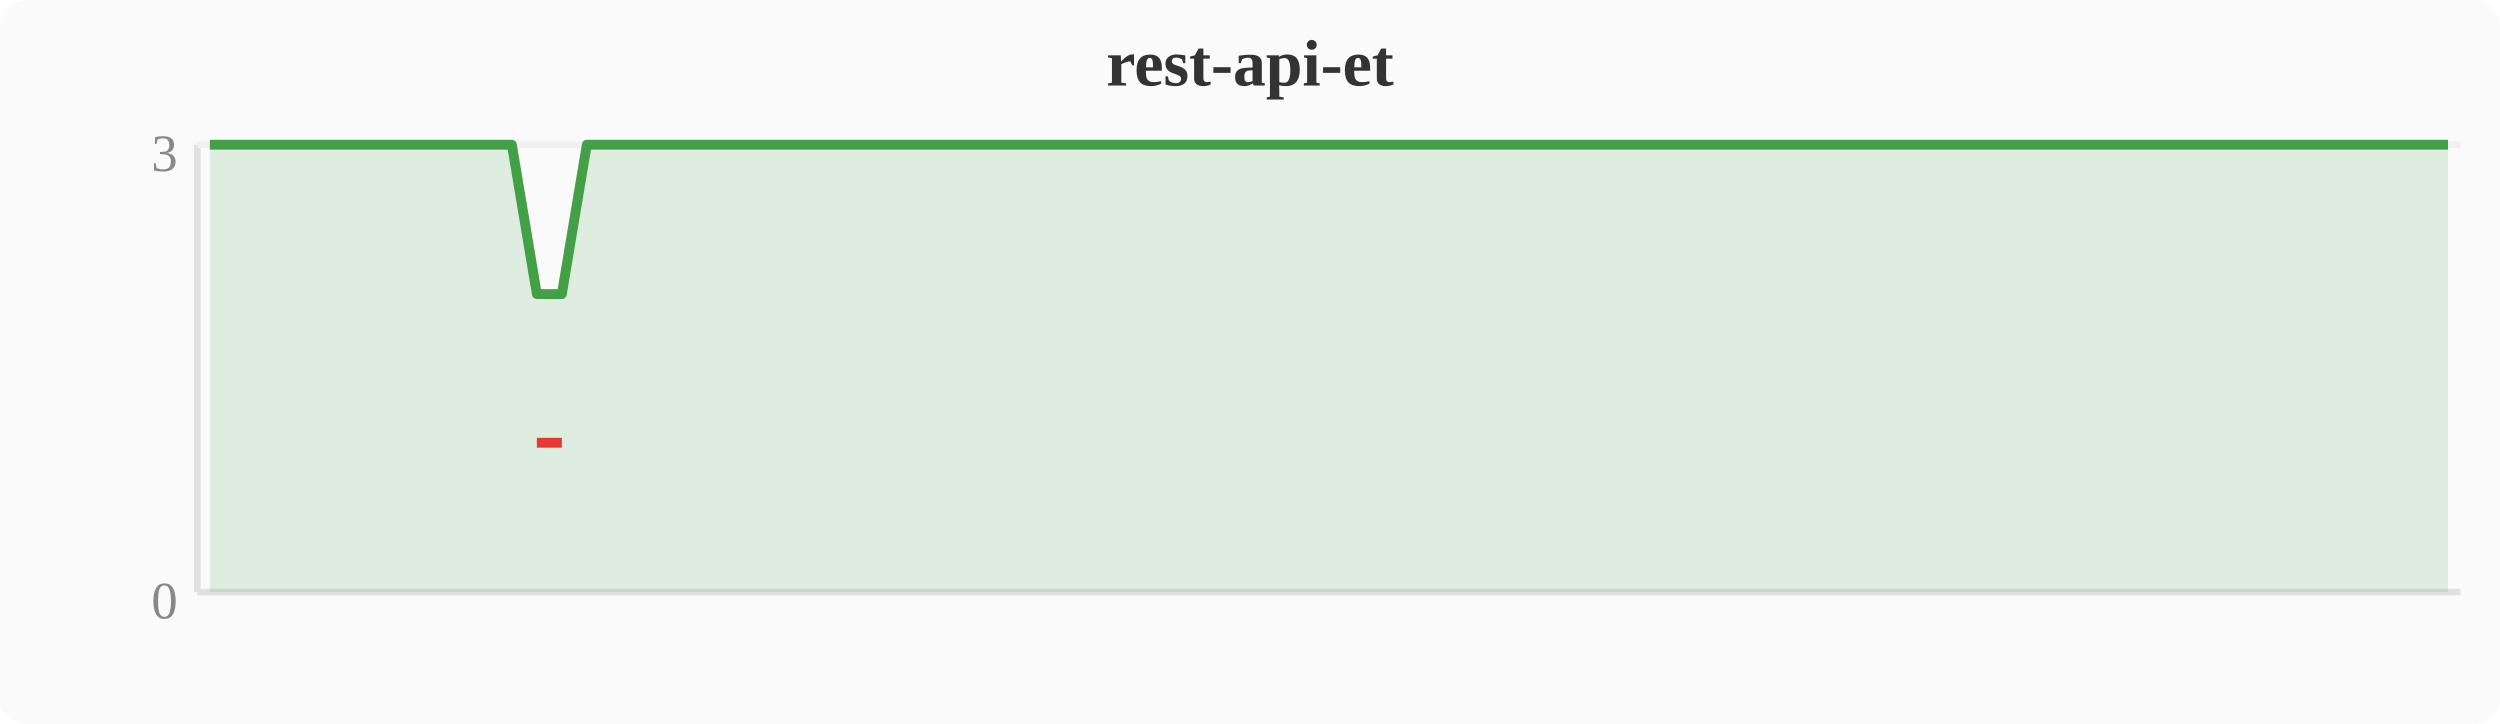
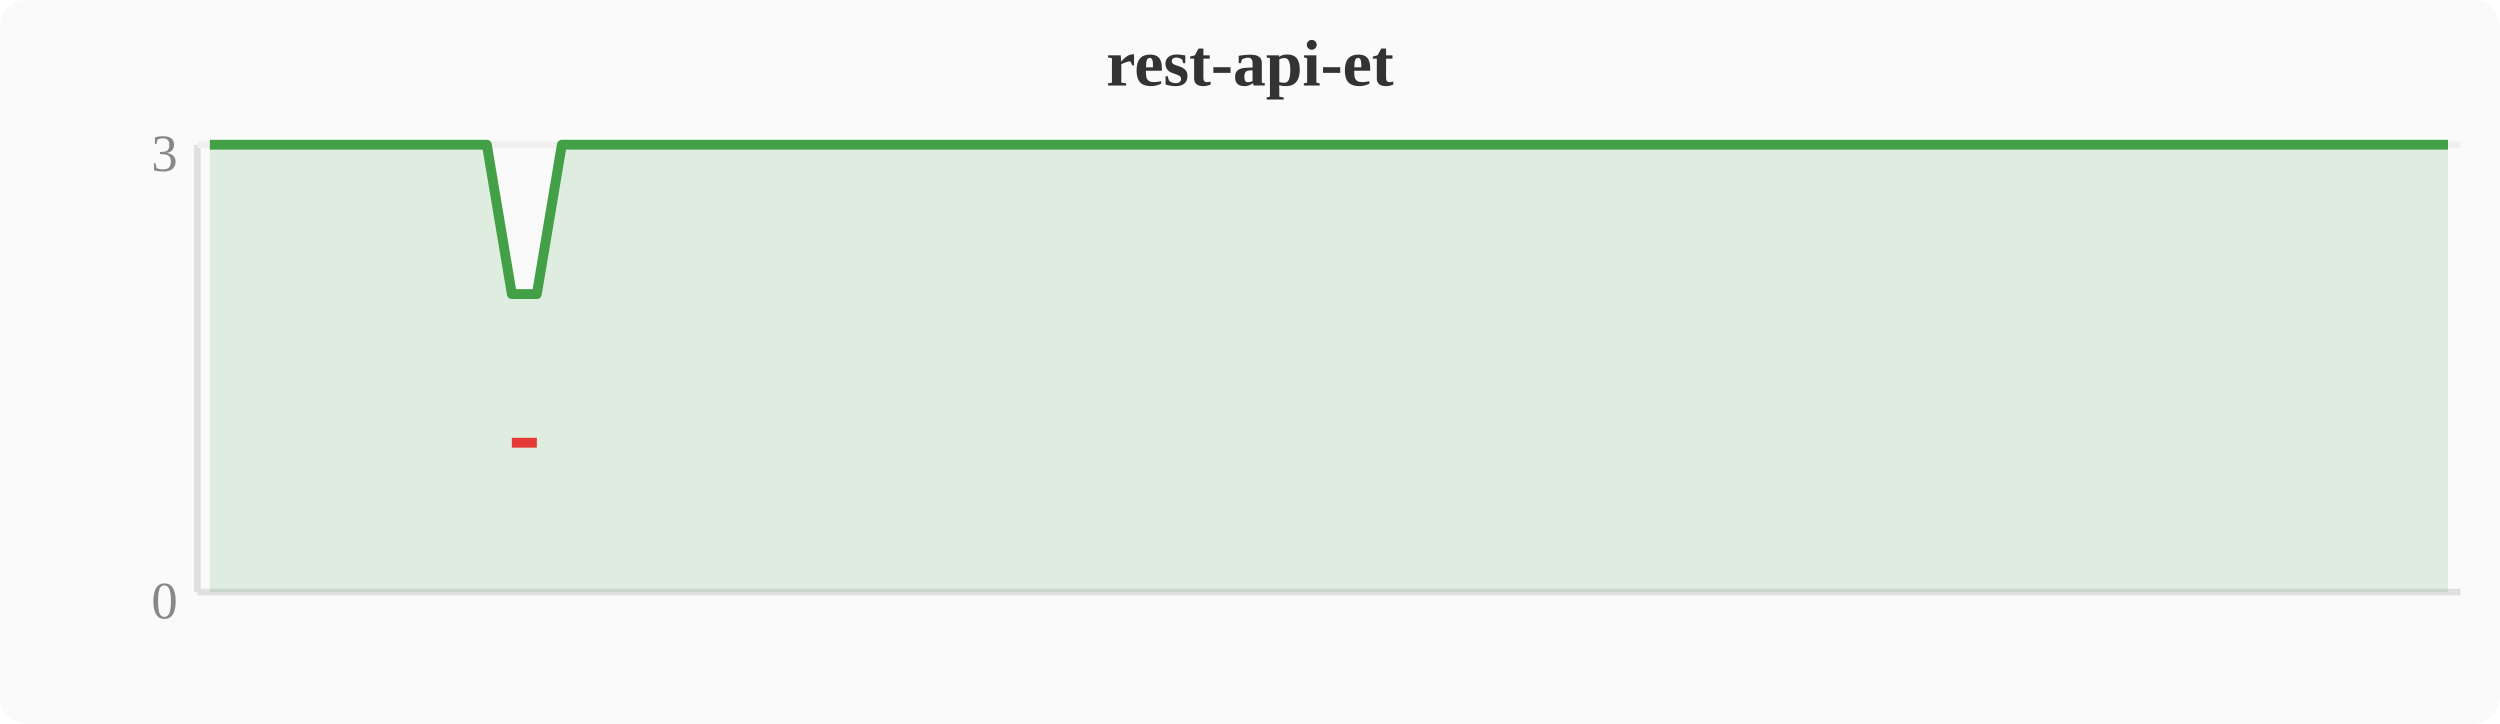
<svg xmlns="http://www.w3.org/2000/svg" width="380" height="110" viewBox="0 0 380 110">
  <rect width="380" height="110" fill="#fafafa" rx="4" />
  <text x="190" y="13" text-anchor="middle" font-size="10" font-weight="bold" fill="#333">rest-api-et</text>
  <line x1="30" y1="22" x2="30" y2="90" stroke="#e0e0e0" stroke-width="1" />
  <line x1="30" y1="90" x2="374" y2="90" stroke="#e0e0e0" stroke-width="1" />
  <line x1="30" y1="22" x2="374" y2="22" stroke="#f0f0f0" stroke-width="1" />
  <text x="27" y="94" text-anchor="end" font-size="8" fill="#888">0</text>
  <text x="27" y="26" text-anchor="end" font-size="8" fill="#888">3</text>
-   <polygon points="31.9,22.0 35.7,22.0 39.6,22.0 43.4,22.0 47.2,22.0 51.0,22.0 54.8,22.0 58.7,22.0 62.5,22.0 66.3,22.0 70.1,22.0 74.0,22.0 77.8,22.0 81.6,44.7 85.4,44.7 89.2,22.0 93.1,22.0 96.9,22.0 100.7,22.0 104.5,22.0 108.4,22.0 112.2,22.0 116.0,22.0 119.8,22.0 123.6,22.0 127.5,22.0 131.3,22.0 135.1,22.0 138.9,22.0 142.8,22.0 146.6,22.0 150.4,22.0 154.2,22.0 158.0,22.0 161.9,22.0 165.7,22.0 169.5,22.0 173.3,22.0 177.2,22.0 181.0,22.0 184.8,22.0 188.6,22.0 192.4,22.0 196.3,22.0 200.1,22.0 203.9,22.0 207.7,22.0 211.6,22.0 215.4,22.0 219.2,22.0 223.0,22.0 226.8,22.0 230.7,22.0 234.5,22.0 238.3,22.0 242.1,22.0 246.0,22.0 249.8,22.0 253.6,22.0 257.4,22.0 261.2,22.0 265.1,22.0 268.9,22.0 272.7,22.0 276.5,22.0 280.4,22.0 284.2,22.0 288.0,22.0 291.8,22.0 295.6,22.0 299.5,22.0 303.3,22.0 307.1,22.0 310.9,22.0 314.8,22.0 318.6,22.0 322.4,22.0 326.2,22.0 330.0,22.0 333.9,22.0 337.7,22.0 341.5,22.0 345.3,22.0 349.2,22.0 353.0,22.0 356.8,22.0 360.6,22.0 364.4,22.0 368.3,22.0 372.1,22.0 372.1,90 31.9,90" fill="#43a047" opacity="0.15" />
-   <polyline points="31.9,22.0 35.7,22.0 39.6,22.0 43.4,22.0 47.2,22.0 51.0,22.0 54.8,22.0 58.7,22.0 62.5,22.0 66.3,22.0 70.1,22.0 74.0,22.0 77.8,22.0 81.6,44.7 85.4,44.7 89.2,22.0 93.1,22.0 96.9,22.0 100.7,22.0 104.5,22.0 108.4,22.0 112.2,22.0 116.0,22.0 119.8,22.0 123.6,22.0 127.5,22.0 131.3,22.0 135.1,22.0 138.9,22.0 142.8,22.0 146.6,22.0 150.4,22.0 154.2,22.0 158.0,22.0 161.9,22.0 165.7,22.0 169.5,22.0 173.3,22.0 177.2,22.0 181.0,22.0 184.8,22.0 188.6,22.0 192.4,22.0 196.3,22.0 200.1,22.0 203.9,22.0 207.7,22.0 211.6,22.0 215.4,22.0 219.2,22.0 223.0,22.0 226.8,22.0 230.7,22.0 234.5,22.0 238.3,22.0 242.1,22.0 246.0,22.0 249.8,22.0 253.6,22.0 257.4,22.0 261.2,22.0 265.1,22.0 268.9,22.0 272.7,22.0 276.5,22.0 280.4,22.0 284.2,22.0 288.0,22.0 291.8,22.0 295.6,22.0 299.5,22.0 303.3,22.0 307.1,22.0 310.9,22.0 314.8,22.0 318.6,22.0 322.4,22.0 326.2,22.0 330.0,22.0 333.9,22.0 337.7,22.0 341.5,22.0 345.3,22.0 349.2,22.0 353.0,22.0 356.8,22.0 360.6,22.0 364.4,22.0 368.3,22.0 372.1,22.0" fill="none" stroke="#43a047" stroke-width="1.5" stroke-linejoin="round" />
-   <polyline points="81.6,67.3 85.4,67.3" fill="none" stroke="#e53935" stroke-width="1.5" stroke-linejoin="round" />
+   <polygon points="31.9,22.0 35.7,22.0 39.6,22.0 43.4,22.0 47.2,22.0 51.0,22.0 54.8,22.0 58.7,22.0 62.5,22.0 66.3,22.0 70.1,22.0 74.0,22.0 77.8,44.7 81.6,44.7 85.4,22.0 89.2,22.0 93.1,22.0 96.9,22.0 100.7,22.0 104.5,22.0 108.4,22.0 112.2,22.0 116.0,22.0 119.8,22.0 123.6,22.0 127.5,22.0 131.3,22.0 135.1,22.0 138.9,22.0 142.8,22.0 146.6,22.0 150.4,22.0 154.2,22.0 158.0,22.0 161.9,22.0 165.7,22.0 169.5,22.0 173.3,22.0 177.2,22.0 181.0,22.0 184.8,22.0 188.6,22.0 192.4,22.0 196.3,22.0 200.1,22.0 203.9,22.0 207.7,22.0 211.6,22.0 215.4,22.0 219.2,22.0 223.0,22.0 226.8,22.0 230.7,22.0 234.5,22.0 238.3,22.0 242.1,22.0 246.0,22.0 249.8,22.0 253.6,22.0 257.4,22.0 261.2,22.0 265.1,22.0 268.9,22.0 272.7,22.0 276.5,22.0 280.4,22.0 284.2,22.0 288.0,22.0 291.8,22.0 295.6,22.0 299.5,22.0 303.3,22.0 307.1,22.0 310.9,22.0 314.8,22.0 318.6,22.0 322.4,22.0 326.2,22.0 330.0,22.0 333.9,22.0 337.7,22.0 341.5,22.0 345.3,22.0 349.2,22.0 353.0,22.0 356.8,22.0 360.6,22.0 364.4,22.0 368.3,22.0 372.1,22.0 372.1,90 31.9,90" fill="#43a047" opacity="0.15" />
+   <polyline points="31.9,22.0 35.7,22.0 39.6,22.0 43.4,22.0 47.2,22.0 51.0,22.0 54.8,22.0 58.7,22.0 62.5,22.0 66.3,22.0 70.1,22.0 74.0,22.0 77.8,44.7 81.6,44.7 85.4,22.0 89.2,22.0 93.1,22.0 96.9,22.0 100.7,22.0 104.5,22.0 108.4,22.0 112.2,22.0 116.0,22.0 119.8,22.0 123.6,22.0 127.5,22.0 131.3,22.0 135.1,22.0 138.9,22.0 142.8,22.0 146.6,22.0 150.4,22.0 154.2,22.0 158.0,22.0 161.9,22.0 165.7,22.0 169.5,22.0 173.3,22.0 177.2,22.0 181.0,22.0 184.8,22.0 188.6,22.0 192.4,22.0 196.3,22.0 200.1,22.0 203.9,22.0 207.7,22.0 211.6,22.0 215.4,22.0 219.2,22.0 223.0,22.0 226.8,22.0 230.7,22.0 234.5,22.0 238.3,22.0 242.1,22.0 246.0,22.0 249.8,22.0 253.6,22.0 257.4,22.0 261.2,22.0 265.1,22.0 268.9,22.0 272.7,22.0 276.5,22.0 280.4,22.0 284.2,22.0 288.0,22.0 291.8,22.0 295.6,22.0 299.5,22.0 303.3,22.0 307.1,22.0 310.9,22.0 314.8,22.0 318.6,22.0 322.4,22.0 326.2,22.0 330.0,22.0 333.9,22.0 337.7,22.0 341.5,22.0 345.3,22.0 349.2,22.0 353.0,22.0 356.8,22.0 360.6,22.0 364.4,22.0 368.3,22.0 372.1,22.0" fill="none" stroke="#43a047" stroke-width="1.5" stroke-linejoin="round" />
+   <polyline points="77.8,67.3 81.6,67.3" fill="none" stroke="#e53935" stroke-width="1.5" stroke-linejoin="round" />
</svg>
